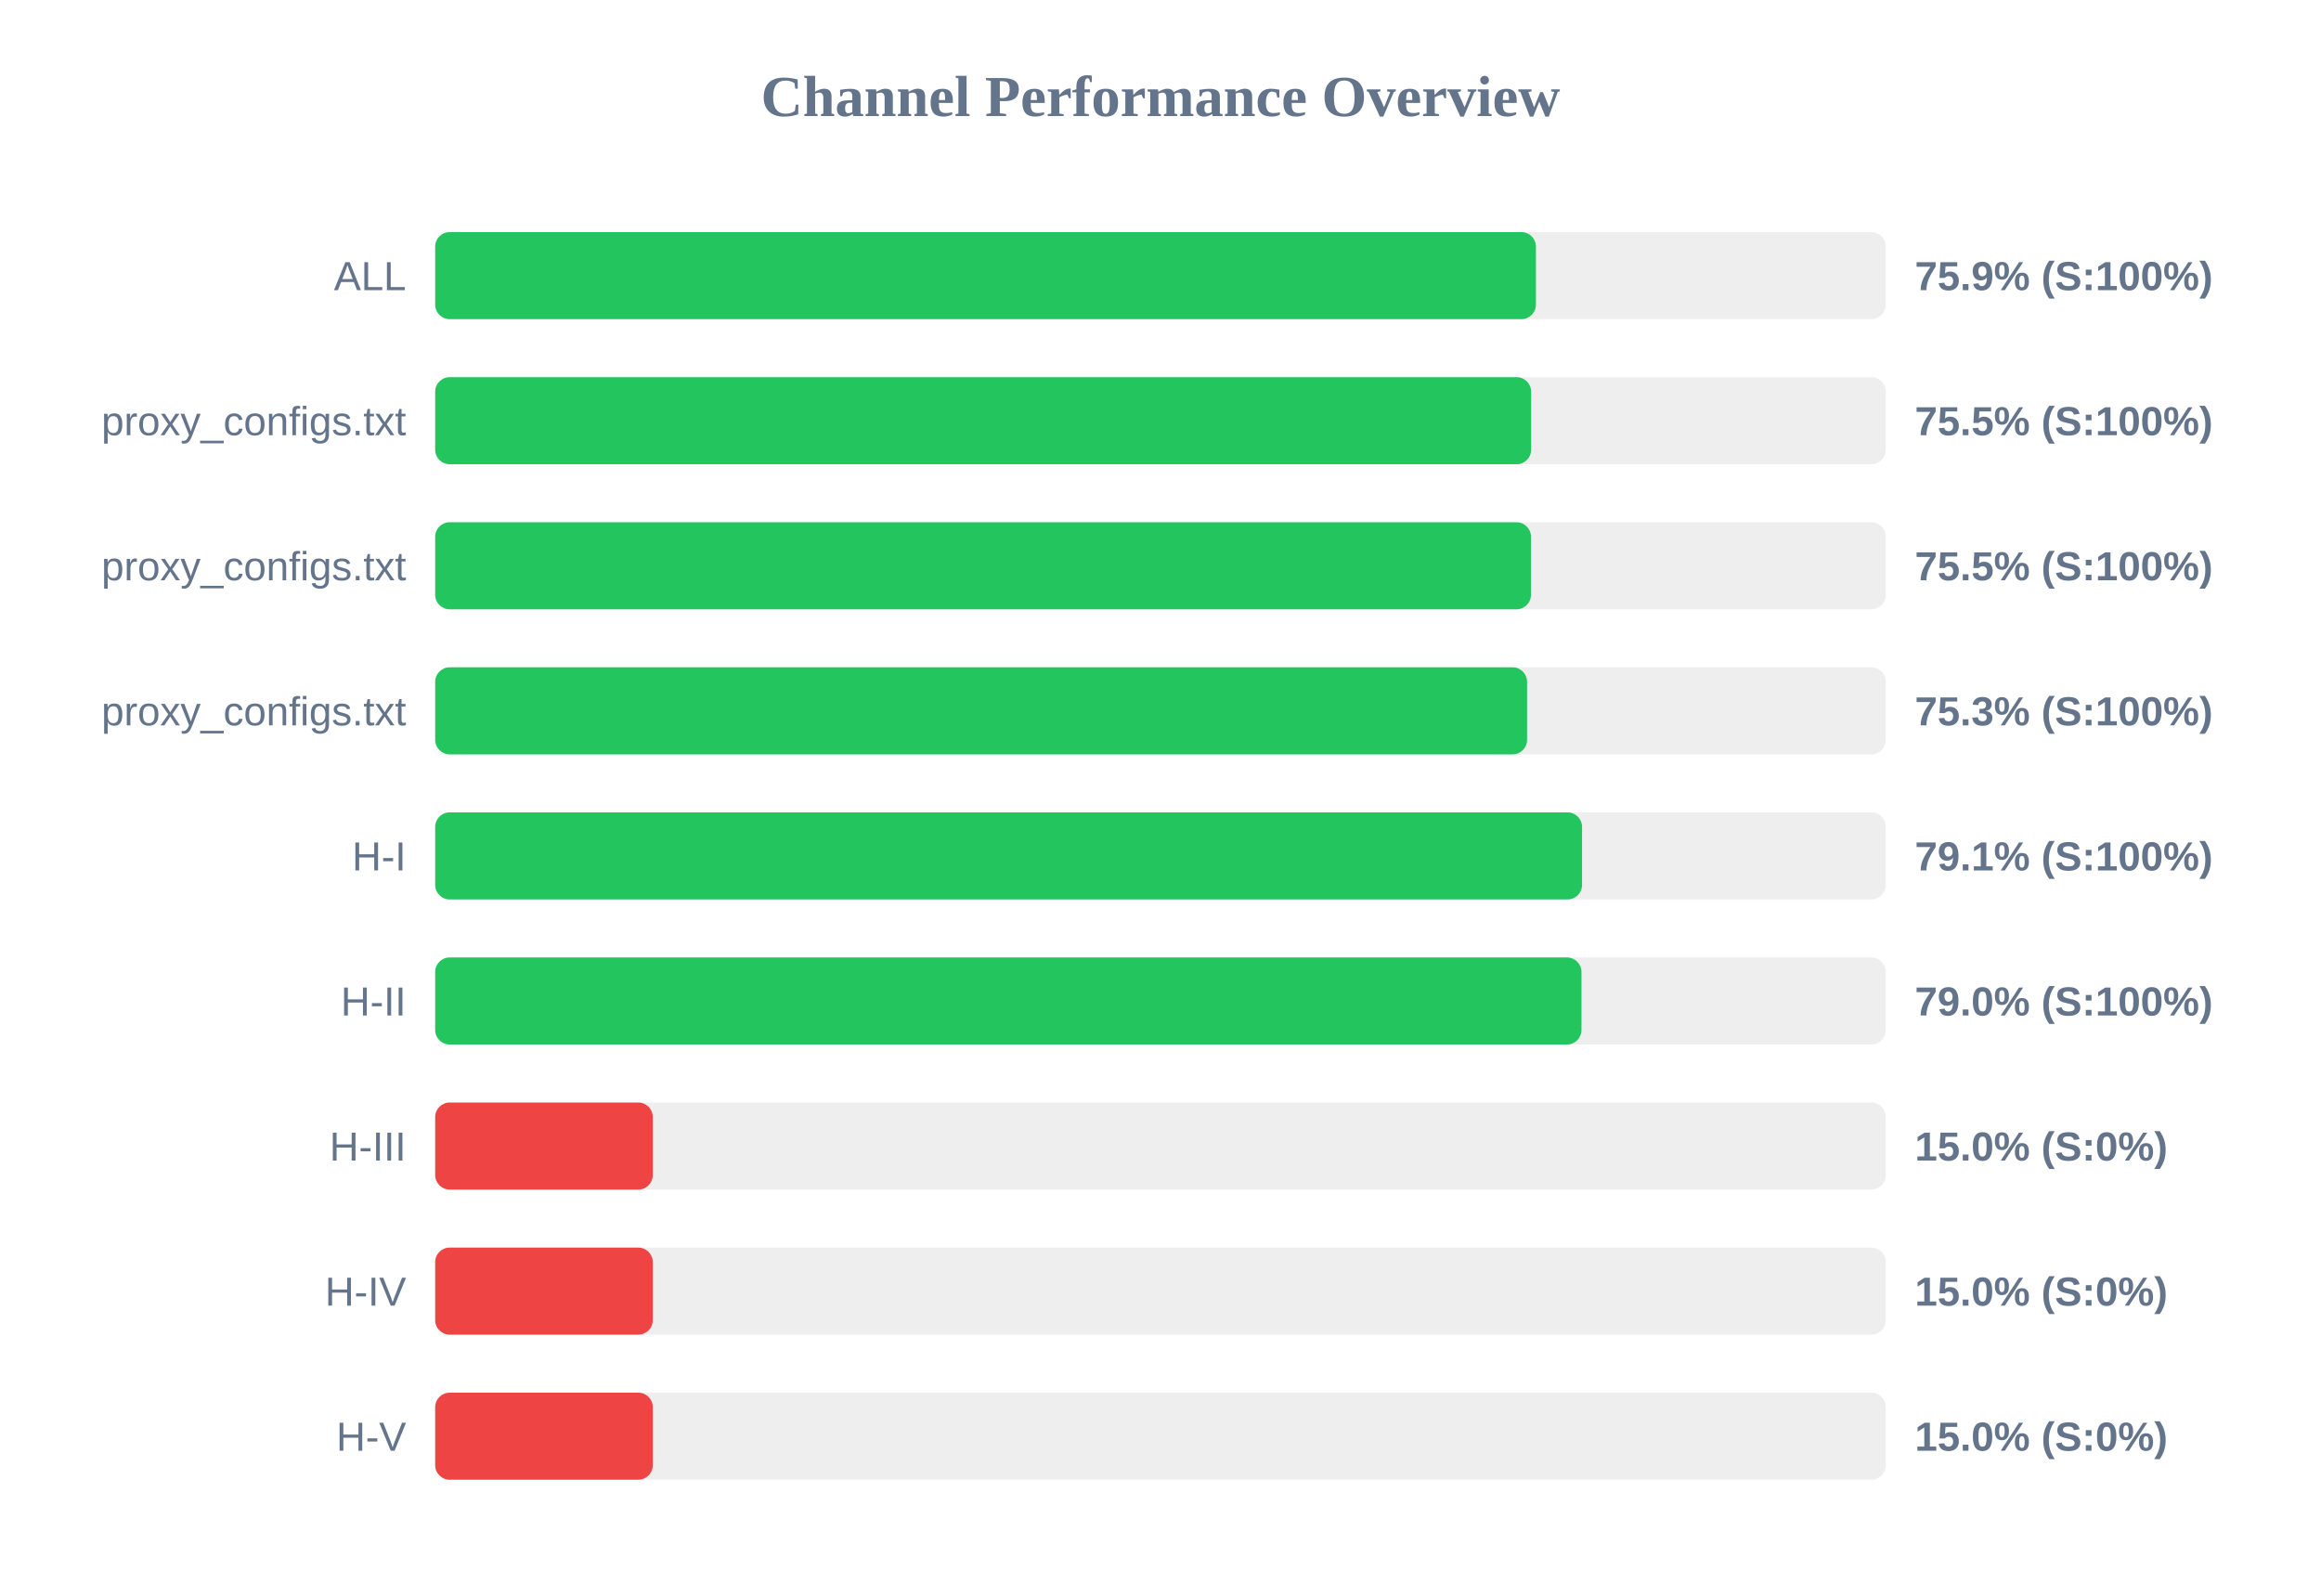
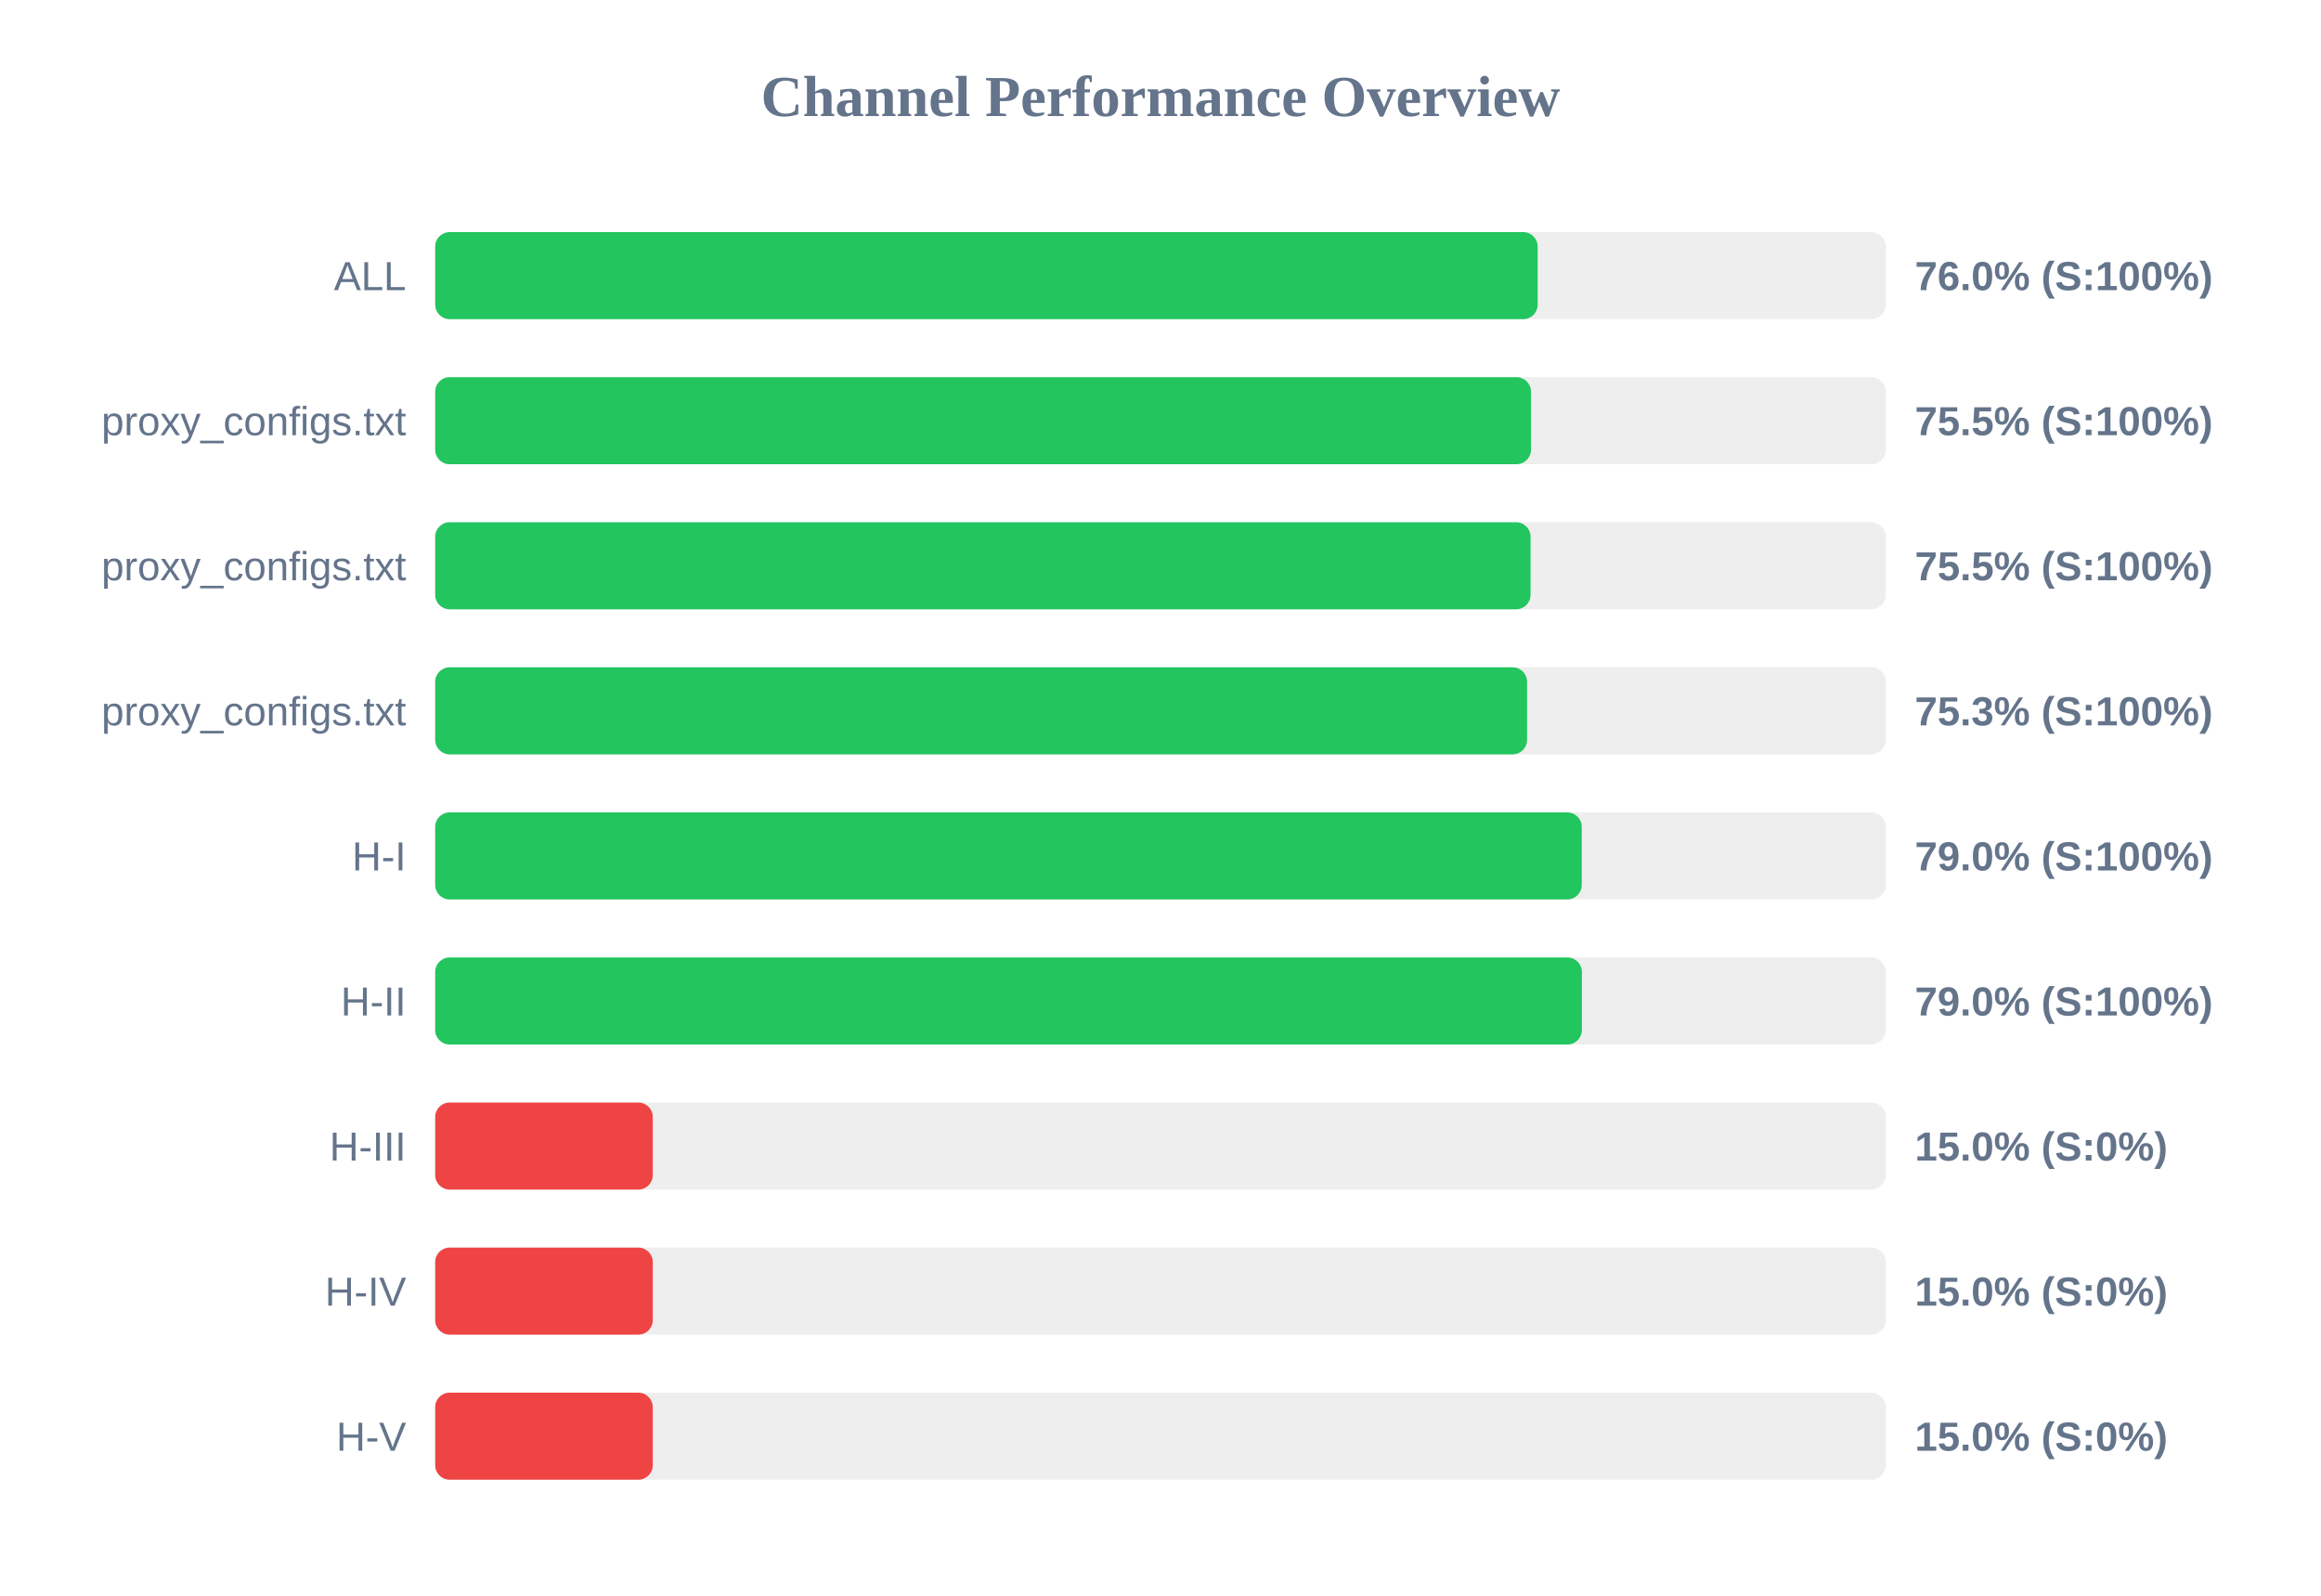
<svg xmlns="http://www.w3.org/2000/svg" width="800" height="550" version="1.1">
  <style>
        .row { font: 14px Arial; fill: #64748b; }
        .score { font: bold 14px Arial; fill: #64748b; }
    </style>
  <text x="400" y="40" text-anchor="middle" font-size="20px" font-weight="bold" fill="#64748b">Channel Performance Overview</text>
  <rect x="150" y="80" width="500" height="30" fill="#eee" rx="5" />
-   <rect x="150" y="80" width="379.4" height="30" fill="#22c55e" rx="5" />
+   <rect x="150" y="80" width="380.0" height="30" fill="#22c55e" rx="5" />
  <text x="140" y="100" text-anchor="end" class="row">ALL</text>
-   <text x="660" y="100" text-anchor="start" class="score">75.9% (S:100%)</text>
+   <text x="660" y="100" text-anchor="start" class="score">76.0% (S:100%)</text>
  <rect x="150" y="130" width="500" height="30" fill="#eee" rx="5" />
-   <rect x="150" y="130" width="377.75" height="30" fill="#22c55e" rx="5" />
+   <rect x="150" y="130" width="377.7" height="30" fill="#22c55e" rx="5" />
  <text x="140" y="150" text-anchor="end" class="row">proxy_configs.txt</text>
  <text x="660" y="150" text-anchor="start" class="score">75.5% (S:100%)</text>
  <rect x="150" y="180" width="500" height="30" fill="#eee" rx="5" />
-   <rect x="150" y="180" width="377.7" height="30" fill="#22c55e" rx="5" />
+   <rect x="150" y="180" width="377.55" height="30" fill="#22c55e" rx="5" />
  <text x="140" y="200" text-anchor="end" class="row">proxy_configs.txt</text>
  <text x="660" y="200" text-anchor="start" class="score">75.5% (S:100%)</text>
  <rect x="150" y="230" width="500" height="30" fill="#eee" rx="5" />
  <rect x="150" y="230" width="376.35" height="30" fill="#22c55e" rx="5" />
  <text x="140" y="250" text-anchor="end" class="row">proxy_configs.txt</text>
  <text x="660" y="250" text-anchor="start" class="score">75.3% (S:100%)</text>
  <rect x="150" y="280" width="500" height="30" fill="#eee" rx="5" />
-   <rect x="150" y="280" width="395.3" height="30" fill="#22c55e" rx="5" />
+   <rect x="150" y="280" width="395.2" height="30" fill="#22c55e" rx="5" />
  <text x="140" y="300" text-anchor="end" class="row">H-I</text>
-   <text x="660" y="300" text-anchor="start" class="score">79.1% (S:100%)</text>
+   <text x="660" y="300" text-anchor="start" class="score">79.0% (S:100%)</text>
  <rect x="150" y="330" width="500" height="30" fill="#eee" rx="5" />
-   <rect x="150" y="330" width="395.1" height="30" fill="#22c55e" rx="5" />
+   <rect x="150" y="330" width="395.25" height="30" fill="#22c55e" rx="5" />
  <text x="140" y="350" text-anchor="end" class="row">H-II</text>
  <text x="660" y="350" text-anchor="start" class="score">79.0% (S:100%)</text>
  <rect x="150" y="380" width="500" height="30" fill="#eee" rx="5" />
  <rect x="150" y="380" width="75.0" height="30" fill="#ef4444" rx="5" />
  <text x="140" y="400" text-anchor="end" class="row">H-III</text>
  <text x="660" y="400" text-anchor="start" class="score">15.0% (S:0%)</text>
  <rect x="150" y="430" width="500" height="30" fill="#eee" rx="5" />
  <rect x="150" y="430" width="75.0" height="30" fill="#ef4444" rx="5" />
  <text x="140" y="450" text-anchor="end" class="row">H-IV</text>
  <text x="660" y="450" text-anchor="start" class="score">15.0% (S:0%)</text>
  <rect x="150" y="480" width="500" height="30" fill="#eee" rx="5" />
  <rect x="150" y="480" width="75.0" height="30" fill="#ef4444" rx="5" />
  <text x="140" y="500" text-anchor="end" class="row">H-V</text>
  <text x="660" y="500" text-anchor="start" class="score">15.0% (S:0%)</text>
</svg>
